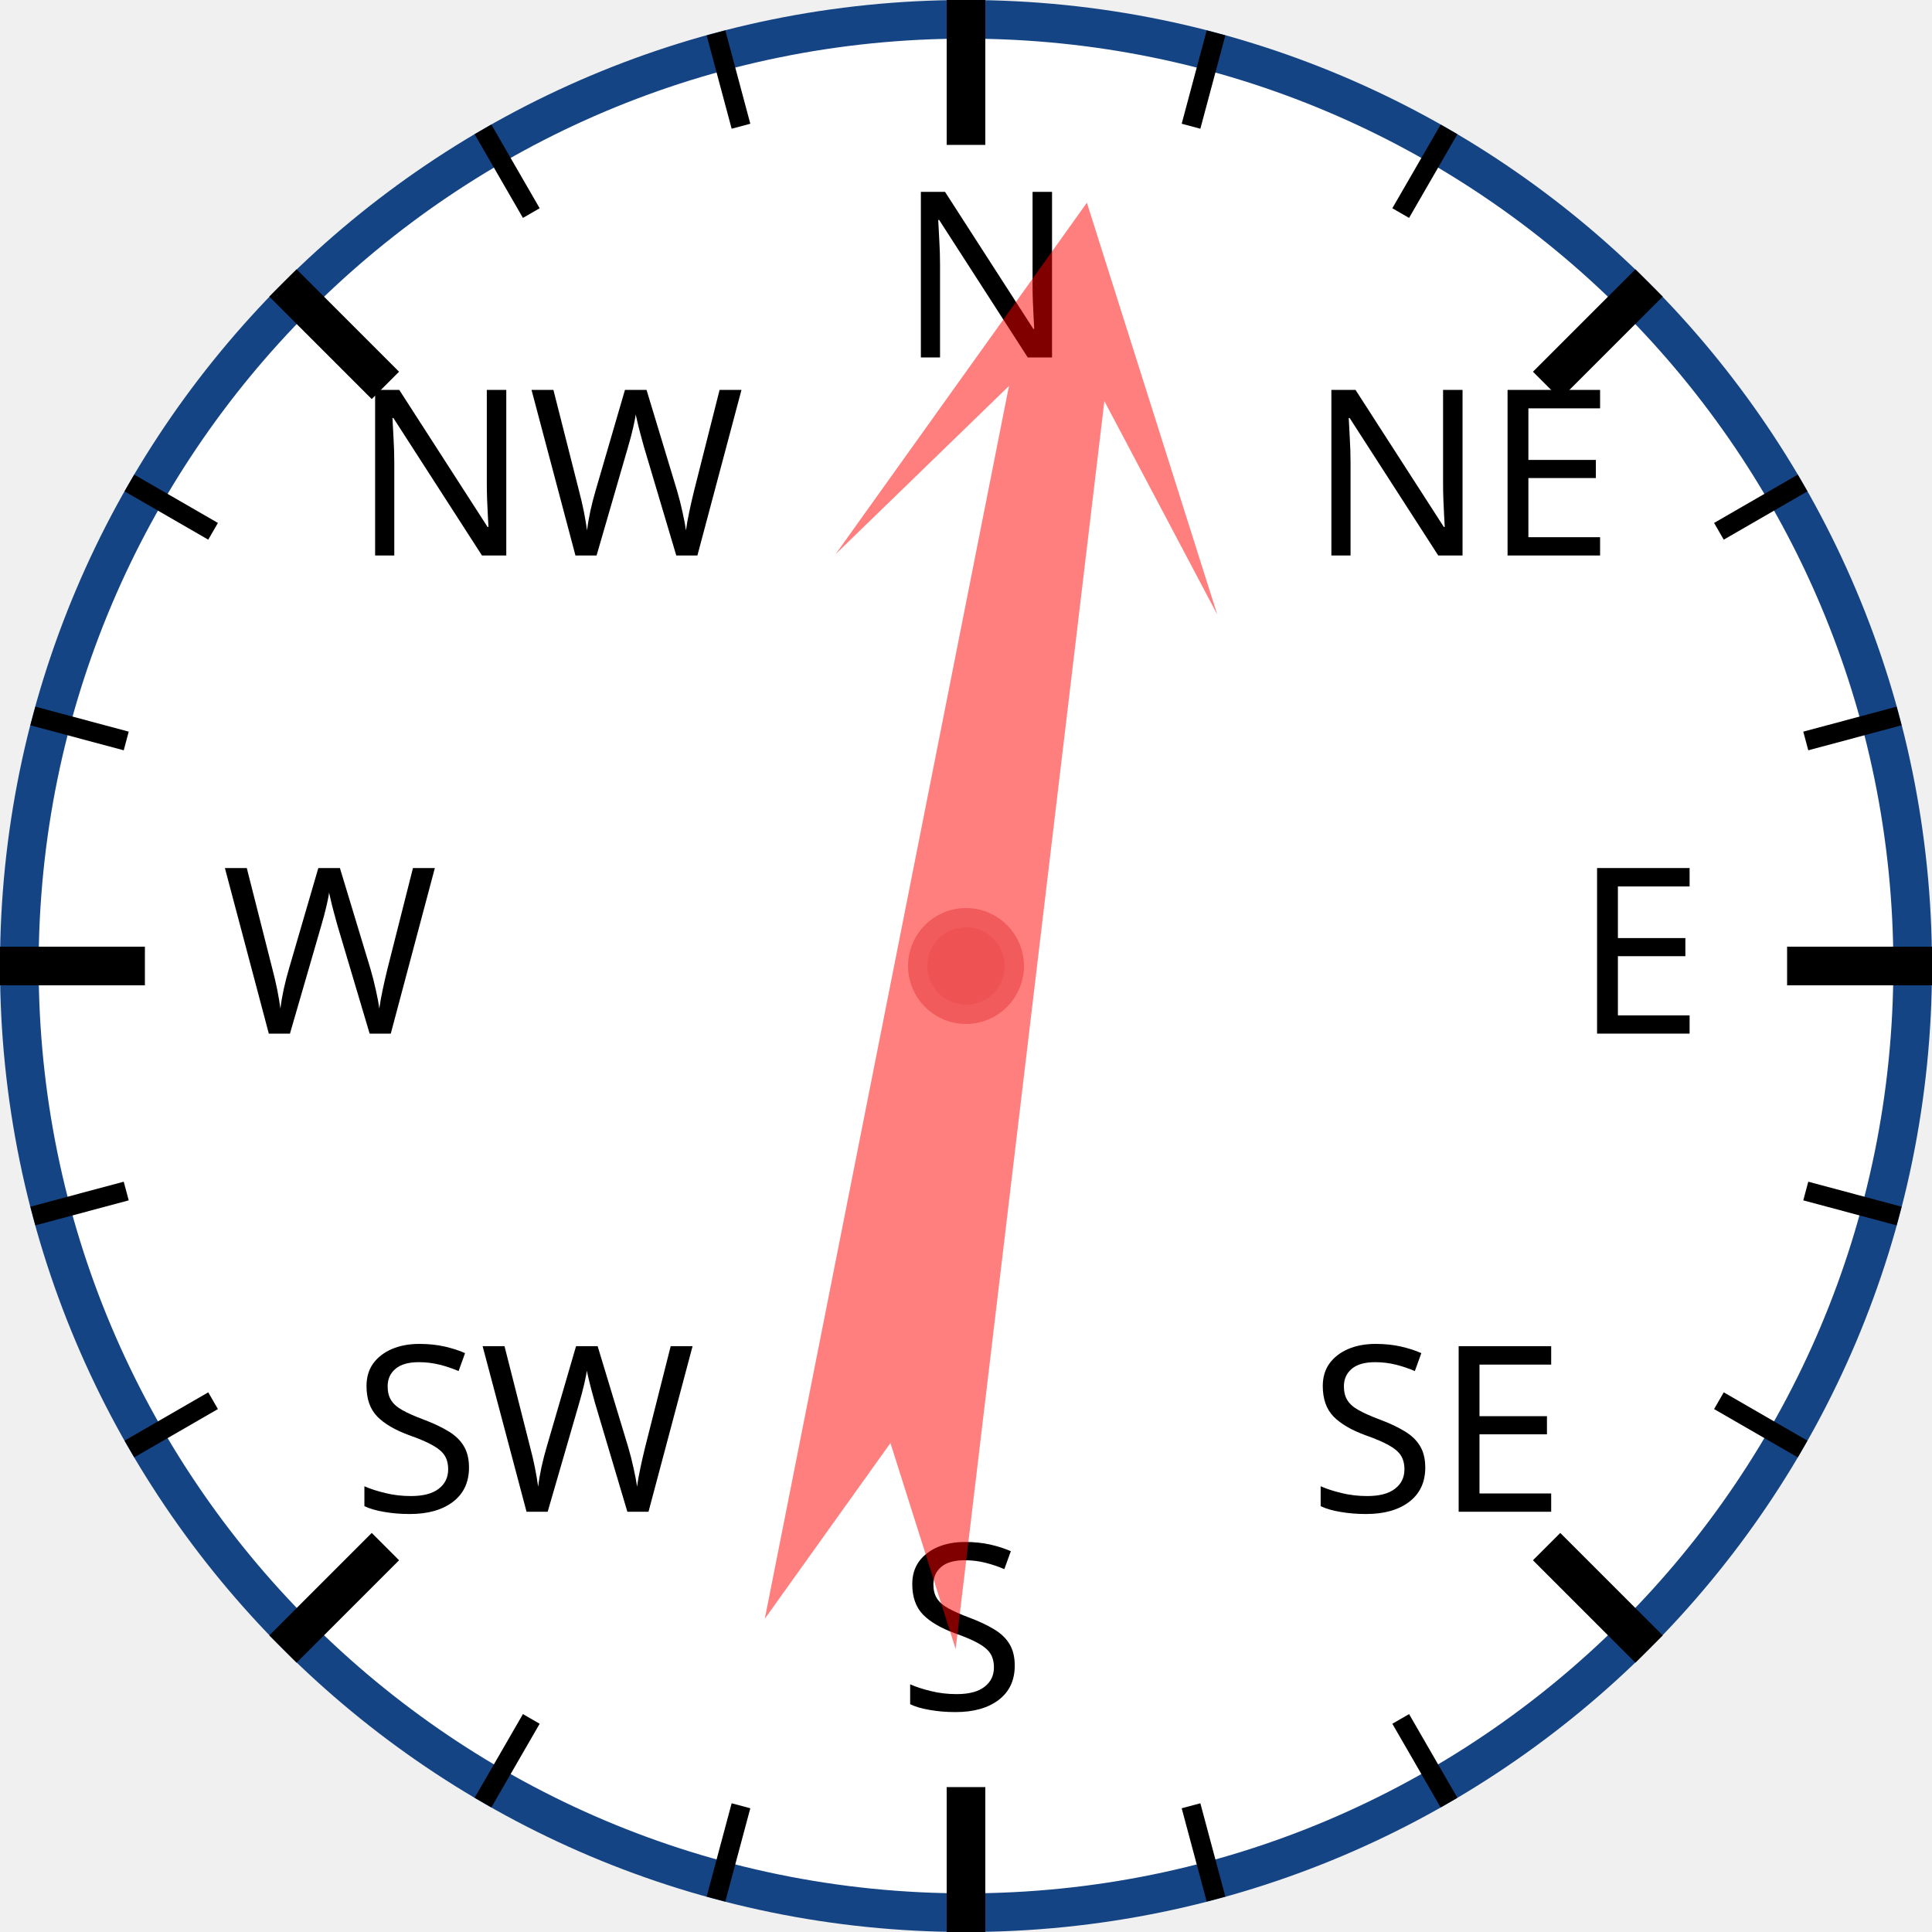
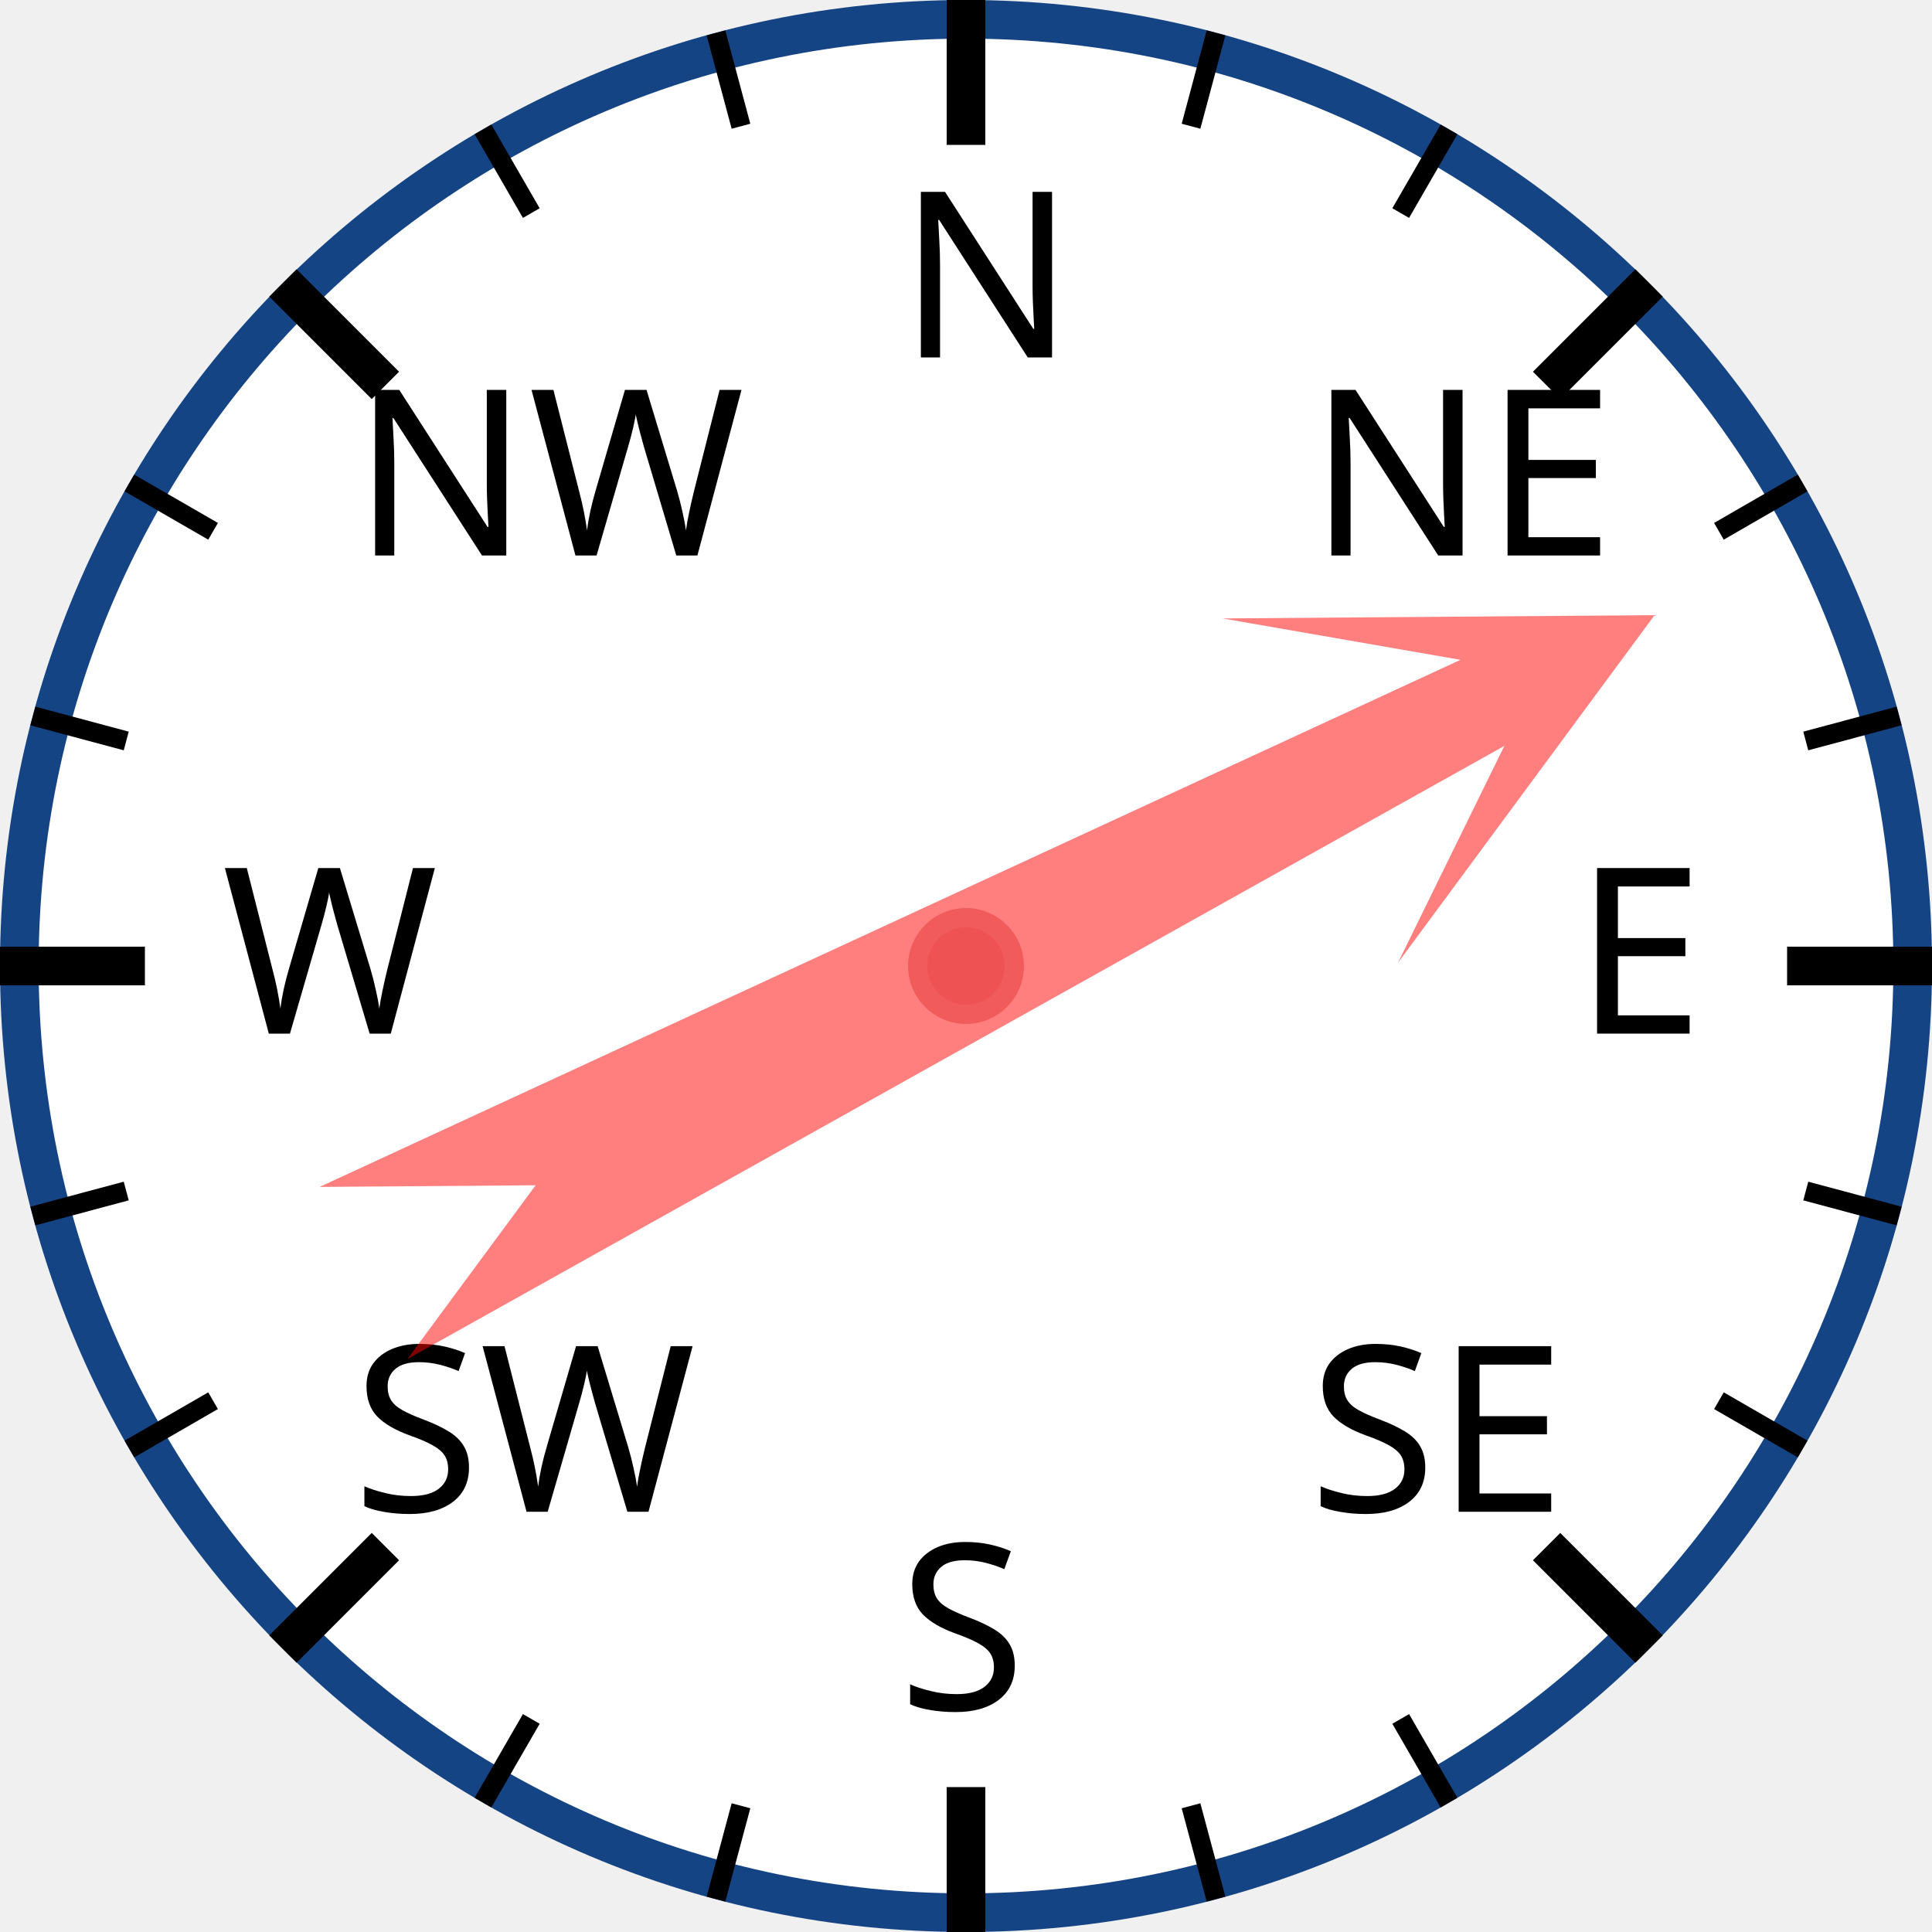
<svg xmlns="http://www.w3.org/2000/svg" width="120px" height="120px" viewBox="0 0 200 200">
  <circle cx="100" cy="100" r="98" style="fill: white; stroke: #154485; stroke-width: 4;" />
  <text x="93.0" y="37.0" style="font-family: sans-serif; font-size: 18pt;">N</text>
  <line x1="100.0" y1="0.0" x2="100.0" y2="15.0" style="stroke: black; stroke-width: 4;" />
  <line x1="74.118" y1="3.407" x2="76.706" y2="13.067" style="stroke: black; stroke-width: 2;" />
  <line x1="50" y1="13.397" x2="55" y2="22.058" style="stroke: black; stroke-width: 2;" />
  <text x="36.503" y="57.503" style="font-family: sans-serif; font-size: 18pt;">NW</text>
  <line x1="29.289" y1="29.289" x2="39.896" y2="39.896" style="stroke: black; stroke-width: 4;" />
  <line x1="13.397" y1="50" x2="22.058" y2="55" style="stroke: black; stroke-width: 2;" />
  <line x1="3.407" y1="74.118" x2="13.067" y2="76.706" style="stroke: black; stroke-width: 2;" />
  <text x="23.0" y="107.0" style="font-family: sans-serif; font-size: 18pt;">W</text>
  <line x1="0.0" y1="100.0" x2="15.0" y2="100.0" style="stroke: black; stroke-width: 4;" />
  <line x1="3.407" y1="125.882" x2="13.067" y2="123.294" style="stroke: black; stroke-width: 2;" />
  <line x1="13.397" y1="150" x2="22.058" y2="145" style="stroke: black; stroke-width: 2;" />
  <text x="36.503" y="156.497" style="font-family: sans-serif; font-size: 18pt;">SW</text>
  <line x1="29.289" y1="170.711" x2="39.896" y2="160.104" style="stroke: black; stroke-width: 4;" />
  <line x1="50" y1="186.603" x2="55" y2="177.942" style="stroke: black; stroke-width: 2;" />
  <line x1="74.118" y1="196.593" x2="76.706" y2="186.933" style="stroke: black; stroke-width: 2;" />
  <text x="93" y="177.0" style="font-family: sans-serif; font-size: 18pt;">S</text>
  <line x1="100" y1="200.0" x2="100" y2="185.0" style="stroke: black; stroke-width: 4;" />
  <line x1="125.882" y1="196.593" x2="123.294" y2="186.933" style="stroke: black; stroke-width: 2;" />
  <line x1="150.0" y1="186.603" x2="145.0" y2="177.942" style="stroke: black; stroke-width: 2;" />
  <text x="135.497" y="156.497" style="font-family: sans-serif; font-size: 18pt;">SE</text>
  <line x1="170.711" y1="170.711" x2="160.104" y2="160.104" style="stroke: black; stroke-width: 4;" />
  <line x1="186.603" y1="150" x2="177.942" y2="145" style="stroke: black; stroke-width: 2;" />
  <line x1="196.593" y1="125.882" x2="186.933" y2="123.294" style="stroke: black; stroke-width: 2;" />
  <text x="163.0" y="107" style="font-family: sans-serif; font-size: 18pt;">E</text>
  <line x1="200.0" y1="100" x2="185.0" y2="100" style="stroke: black; stroke-width: 4;" />
  <line x1="196.593" y1="74.118" x2="186.933" y2="76.706" style="stroke: black; stroke-width: 2;" />
  <line x1="186.603" y1="50" x2="177.942" y2="55" style="stroke: black; stroke-width: 2;" />
  <text x="135.497" y="57.503" style="font-family: sans-serif; font-size: 18pt;">NE</text>
  <line x1="170.711" y1="29.289" x2="160.104" y2="39.896" style="stroke: black; stroke-width: 4;" />
  <line x1="150" y1="13.397" x2="145" y2="22.058" style="stroke: black; stroke-width: 2;" />
  <line x1="125.882" y1="3.407" x2="123.294" y2="13.067" style="stroke: black; stroke-width: 2;" />
-   <polygon points="100 20 120 60 105 40 110 170 100 150 90 170 95 40 80 60" style="fill: red; fill-opacity: 0.5;" transform="rotate(9,100,100)" />
+   <polygon points="100 20 120 60 105 40 110 170 100 150 90 170 95 40 80 60" style="fill: red; fill-opacity: 0.5;" transform="rotate(63,100,100)" />
  <circle cx="100" cy="100" r="5" style="fill: #EE5252; stroke: #F25B5B; stroke-width: 2;" />
</svg>
